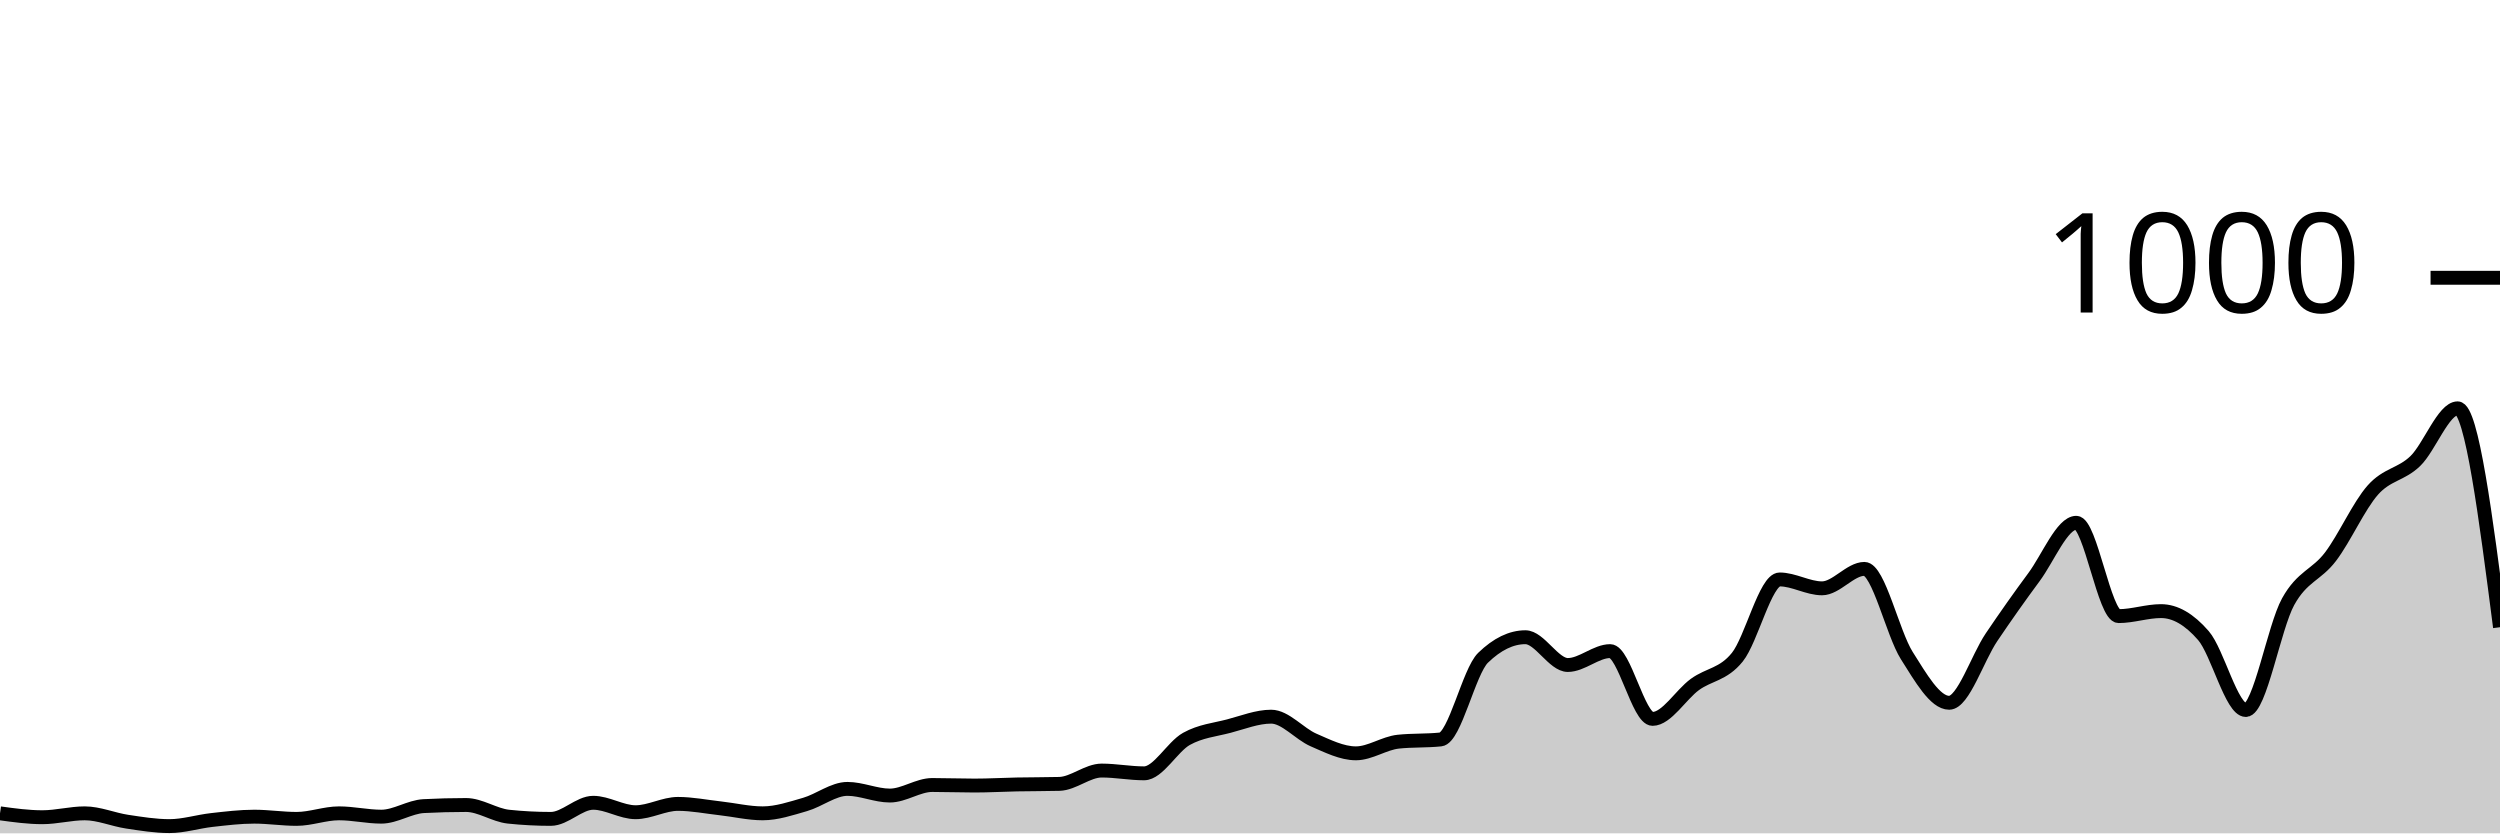
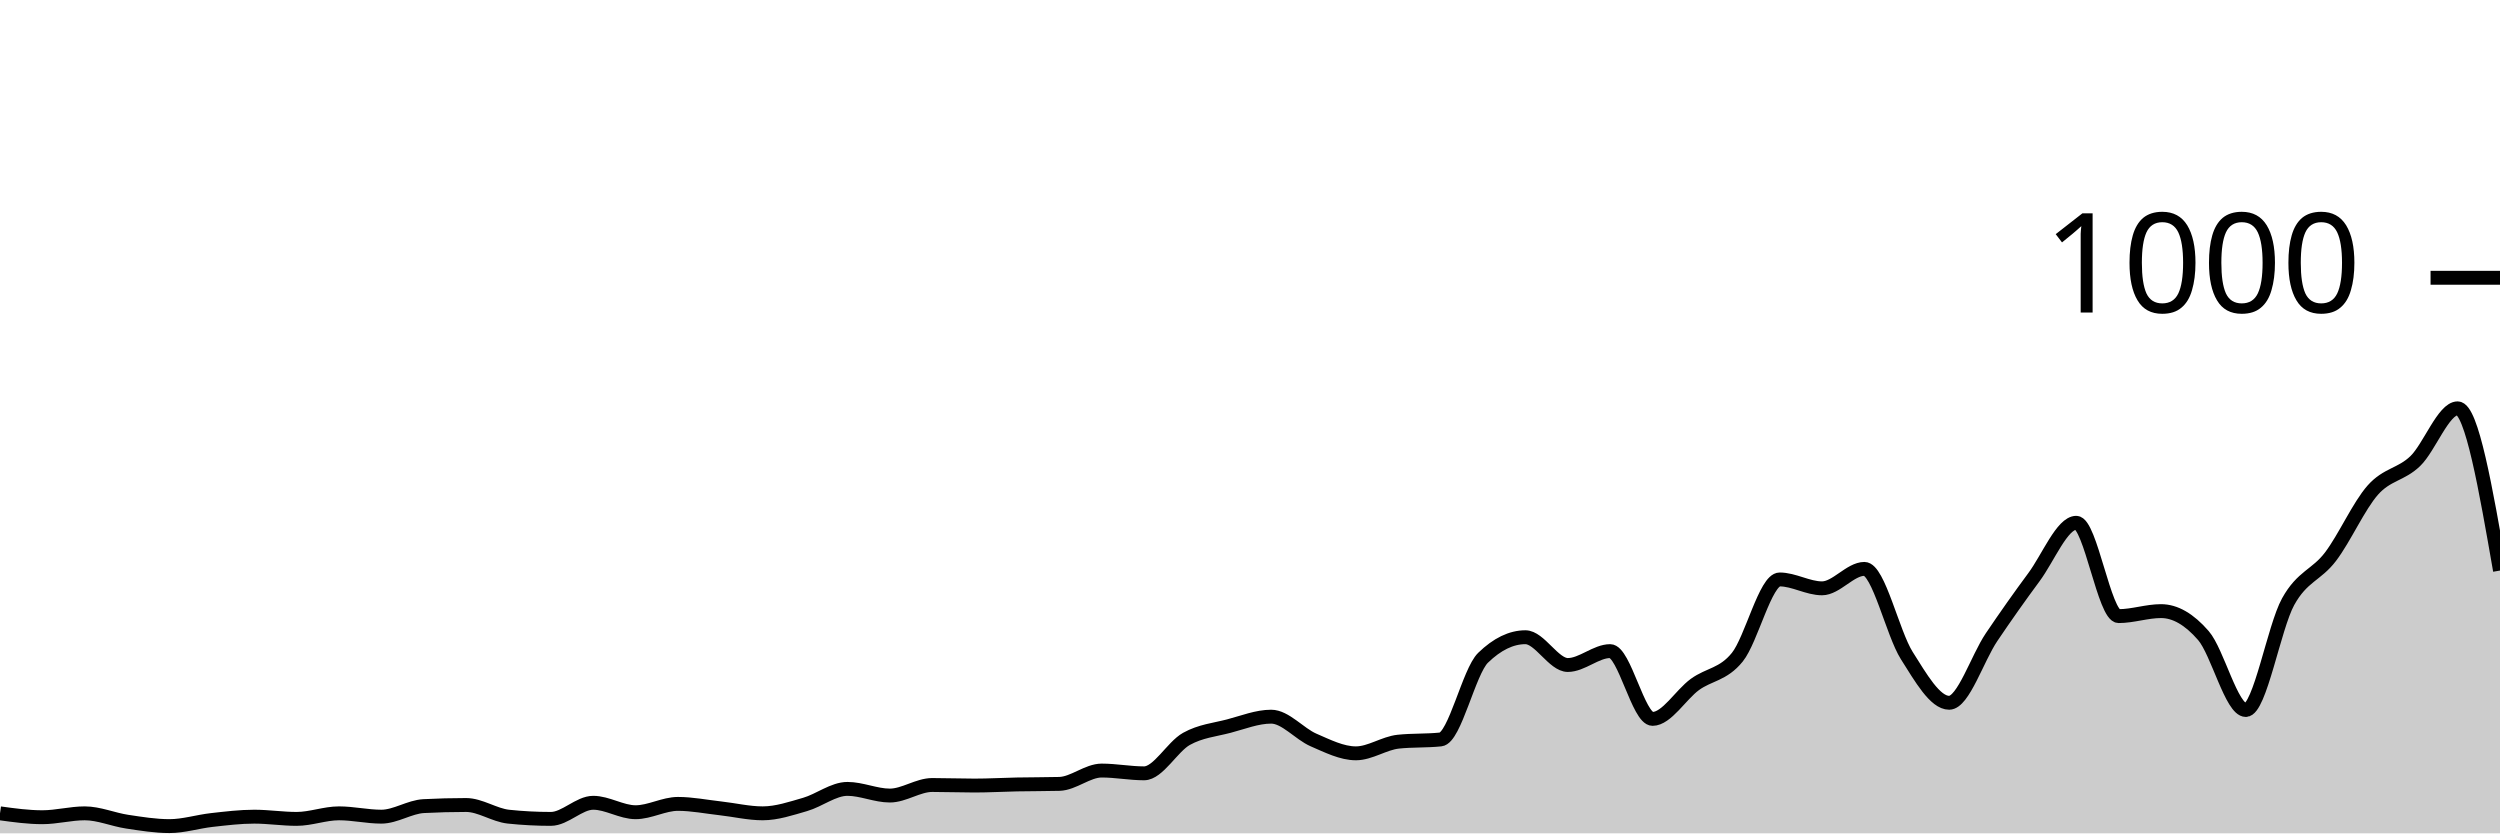
<svg xmlns="http://www.w3.org/2000/svg" viewBox="0 0 180 60">
  <g transform="translate(0,20)">
-     <path class="area" fill="rgba(0, 0, 0, 0.2)" d="M0,38.56C1.017,38.7,2.034,38.84,3.051,38.84C4.068,38.84,5.085,38.56,6.102,38.56C7.119,38.56,8.136,39.007,9.153,39.16C10.169,39.313,11.186,39.48,12.203,39.48C13.22,39.48,14.237,39.153,15.254,39.04C16.271,38.927,17.288,38.8,18.305,38.8C19.322,38.8,20.339,38.96,21.356,38.96C22.373,38.96,23.39,38.56,24.407,38.56C25.424,38.56,26.441,38.8,27.458,38.8C28.475,38.8,29.492,38.093,30.508,38.04C31.525,37.987,32.542,37.96,33.559,37.96C34.576,37.96,35.593,38.693,36.61,38.8C37.627,38.907,38.644,38.96,39.661,38.96C40.678,38.96,41.695,37.8,42.712,37.8C43.729,37.8,44.746,38.48,45.763,38.48C46.78,38.48,47.797,37.88,48.814,37.88C49.831,37.88,50.847,38.087,51.864,38.2C52.881,38.313,53.898,38.56,54.915,38.56C55.932,38.56,56.949,38.213,57.966,37.92C58.983,37.627,60,36.8,61.017,36.8C62.034,36.8,63.051,37.28,64.068,37.28C65.085,37.28,66.102,36.52,67.119,36.52C68.136,36.52,69.153,36.56,70.169,36.56C71.186,36.56,72.203,36.5,73.22,36.48C74.237,36.46,75.254,36.467,76.271,36.44C77.288,36.413,78.305,35.48,79.322,35.48C80.339,35.48,81.356,35.68,82.373,35.68C83.39,35.68,84.407,33.767,85.424,33.2C86.441,32.633,87.458,32.547,88.475,32.28C89.492,32.013,90.508,31.6,91.525,31.6C92.542,31.6,93.559,32.84,94.576,33.28C95.593,33.72,96.61,34.24,97.627,34.24C98.644,34.24,99.661,33.507,100.678,33.4C101.695,33.293,102.712,33.347,103.729,33.24C104.746,33.133,105.763,28.347,106.78,27.36C107.797,26.373,108.814,25.88,109.831,25.88C110.847,25.88,111.864,27.88,112.881,27.88C113.898,27.88,114.915,26.88,115.932,26.88C116.949,26.88,117.966,31.76,118.983,31.76C120,31.76,121.017,30.02,122.034,29.28C123.051,28.54,124.068,28.58,125.085,27.32C126.102,26.06,127.119,21.72,128.136,21.72C129.153,21.72,130.169,22.36,131.186,22.36C132.203,22.36,133.22,20.96,134.237,20.96C135.254,20.96,136.271,25.593,137.288,27.2C138.305,28.807,139.322,30.6,140.339,30.6C141.356,30.6,142.373,27.387,143.39,25.88C144.407,24.373,145.424,22.933,146.441,21.56C147.458,20.187,148.475,17.64,149.492,17.64C150.508,17.64,151.525,24.36,152.542,24.36C153.559,24.36,154.576,24,155.593,24C156.61,24,157.627,24.587,158.644,25.76C159.661,26.933,160.678,31.12,161.695,31.12C162.712,31.12,163.729,25.16,164.746,23.32C165.763,21.48,166.78,21.42,167.797,20.08C168.814,18.74,169.831,16.427,170.847,15.28C171.864,14.133,172.881,14.18,173.898,13.2C174.915,12.22,175.932,9.4,176.949,9.4C177.966,9.4,178.983,17.28,180,25.16L180,40C178.983,40,177.966,40,176.949,40C175.932,40,174.915,40,173.898,40C172.881,40,171.864,40,170.847,40C169.831,40,168.814,40,167.797,40C166.78,40,165.763,40,164.746,40C163.729,40,162.712,40,161.695,40C160.678,40,159.661,40,158.644,40C157.627,40,156.61,40,155.593,40C154.576,40,153.559,40,152.542,40C151.525,40,150.508,40,149.492,40C148.475,40,147.458,40,146.441,40C145.424,40,144.407,40,143.39,40C142.373,40,141.356,40,140.339,40C139.322,40,138.305,40,137.288,40C136.271,40,135.254,40,134.237,40C133.22,40,132.203,40,131.186,40C130.169,40,129.153,40,128.136,40C127.119,40,126.102,40,125.085,40C124.068,40,123.051,40,122.034,40C121.017,40,120,40,118.983,40C117.966,40,116.949,40,115.932,40C114.915,40,113.898,40,112.881,40C111.864,40,110.847,40,109.831,40C108.814,40,107.797,40,106.78,40C105.763,40,104.746,40,103.729,40C102.712,40,101.695,40,100.678,40C99.661,40,98.644,40,97.627,40C96.61,40,95.593,40,94.576,40C93.559,40,92.542,40,91.525,40C90.508,40,89.492,40,88.475,40C87.458,40,86.441,40,85.424,40C84.407,40,83.39,40,82.373,40C81.356,40,80.339,40,79.322,40C78.305,40,77.288,40,76.271,40C75.254,40,74.237,40,73.22,40C72.203,40,71.186,40,70.169,40C69.153,40,68.136,40,67.119,40C66.102,40,65.085,40,64.068,40C63.051,40,62.034,40,61.017,40C60,40,58.983,40,57.966,40C56.949,40,55.932,40,54.915,40C53.898,40,52.881,40,51.864,40C50.847,40,49.831,40,48.814,40C47.797,40,46.78,40,45.763,40C44.746,40,43.729,40,42.712,40C41.695,40,40.678,40,39.661,40C38.644,40,37.627,40,36.61,40C35.593,40,34.576,40,33.559,40C32.542,40,31.525,40,30.508,40C29.492,40,28.475,40,27.458,40C26.441,40,25.424,40,24.407,40C23.39,40,22.373,40,21.356,40C20.339,40,19.322,40,18.305,40C17.288,40,16.271,40,15.254,40C14.237,40,13.22,40,12.203,40C11.186,40,10.169,40,9.153,40C8.136,40,7.119,40,6.102,40C5.085,40,4.068,40,3.051,40C2.034,40,1.017,40,0,40Z" />
-     <path class="line" stroke="black" fill="none" d="M0,38.56C1.017,38.7,2.034,38.84,3.051,38.84C4.068,38.84,5.085,38.56,6.102,38.56C7.119,38.56,8.136,39.007,9.153,39.16C10.169,39.313,11.186,39.48,12.203,39.48C13.22,39.48,14.237,39.153,15.254,39.04C16.271,38.927,17.288,38.8,18.305,38.8C19.322,38.8,20.339,38.96,21.356,38.96C22.373,38.96,23.39,38.56,24.407,38.56C25.424,38.56,26.441,38.8,27.458,38.8C28.475,38.8,29.492,38.093,30.508,38.04C31.525,37.987,32.542,37.96,33.559,37.96C34.576,37.96,35.593,38.693,36.61,38.8C37.627,38.907,38.644,38.96,39.661,38.96C40.678,38.96,41.695,37.8,42.712,37.8C43.729,37.8,44.746,38.48,45.763,38.48C46.78,38.48,47.797,37.88,48.814,37.88C49.831,37.88,50.847,38.087,51.864,38.2C52.881,38.313,53.898,38.56,54.915,38.56C55.932,38.56,56.949,38.213,57.966,37.92C58.983,37.627,60,36.8,61.017,36.8C62.034,36.8,63.051,37.28,64.068,37.28C65.085,37.28,66.102,36.52,67.119,36.52C68.136,36.52,69.153,36.56,70.169,36.56C71.186,36.56,72.203,36.5,73.22,36.48C74.237,36.46,75.254,36.467,76.271,36.44C77.288,36.413,78.305,35.48,79.322,35.48C80.339,35.48,81.356,35.68,82.373,35.68C83.39,35.68,84.407,33.767,85.424,33.2C86.441,32.633,87.458,32.547,88.475,32.28C89.492,32.013,90.508,31.6,91.525,31.6C92.542,31.6,93.559,32.84,94.576,33.28C95.593,33.72,96.61,34.24,97.627,34.24C98.644,34.24,99.661,33.507,100.678,33.4C101.695,33.293,102.712,33.347,103.729,33.24C104.746,33.133,105.763,28.347,106.78,27.36C107.797,26.373,108.814,25.88,109.831,25.88C110.847,25.88,111.864,27.88,112.881,27.88C113.898,27.88,114.915,26.88,115.932,26.88C116.949,26.88,117.966,31.76,118.983,31.76C120,31.76,121.017,30.02,122.034,29.28C123.051,28.54,124.068,28.58,125.085,27.32C126.102,26.06,127.119,21.72,128.136,21.72C129.153,21.72,130.169,22.36,131.186,22.36C132.203,22.36,133.22,20.96,134.237,20.96C135.254,20.96,136.271,25.593,137.288,27.2C138.305,28.807,139.322,30.6,140.339,30.6C141.356,30.6,142.373,27.387,143.39,25.88C144.407,24.373,145.424,22.933,146.441,21.56C147.458,20.187,148.475,17.64,149.492,17.64C150.508,17.64,151.525,24.36,152.542,24.36C153.559,24.36,154.576,24,155.593,24C156.61,24,157.627,24.587,158.644,25.76C159.661,26.933,160.678,31.12,161.695,31.12C162.712,31.12,163.729,25.16,164.746,23.32C165.763,21.48,166.78,21.42,167.797,20.08C168.814,18.74,169.831,16.427,170.847,15.28C171.864,14.133,172.881,14.18,173.898,13.2C174.915,12.22,175.932,9.4,176.949,9.4C177.966,9.4,178.983,17.28,180,25.16" />
+     <path class="area" fill="rgba(0, 0, 0, 0.2)" d="M0,38.56C1.017,38.7,2.034,38.84,3.051,38.84C4.068,38.84,5.085,38.56,6.102,38.56C7.119,38.56,8.136,39.007,9.153,39.16C10.169,39.313,11.186,39.48,12.203,39.48C13.22,39.48,14.237,39.153,15.254,39.04C16.271,38.927,17.288,38.8,18.305,38.8C19.322,38.8,20.339,38.96,21.356,38.96C22.373,38.96,23.39,38.56,24.407,38.56C25.424,38.56,26.441,38.8,27.458,38.8C28.475,38.8,29.492,38.093,30.508,38.04C31.525,37.987,32.542,37.96,33.559,37.96C34.576,37.96,35.593,38.693,36.61,38.8C37.627,38.907,38.644,38.96,39.661,38.96C40.678,38.96,41.695,37.8,42.712,37.8C43.729,37.8,44.746,38.48,45.763,38.48C46.78,38.48,47.797,37.88,48.814,37.88C49.831,37.88,50.847,38.087,51.864,38.2C52.881,38.313,53.898,38.56,54.915,38.56C55.932,38.56,56.949,38.213,57.966,37.92C58.983,37.627,60,36.8,61.017,36.8C62.034,36.8,63.051,37.28,64.068,37.28C65.085,37.28,66.102,36.52,67.119,36.52C68.136,36.52,69.153,36.56,70.169,36.56C71.186,36.56,72.203,36.5,73.22,36.48C74.237,36.46,75.254,36.467,76.271,36.44C77.288,36.413,78.305,35.48,79.322,35.48C80.339,35.48,81.356,35.68,82.373,35.68C83.39,35.68,84.407,33.767,85.424,33.2C86.441,32.633,87.458,32.547,88.475,32.28C89.492,32.013,90.508,31.6,91.525,31.6C92.542,31.6,93.559,32.84,94.576,33.28C95.593,33.72,96.61,34.24,97.627,34.24C98.644,34.24,99.661,33.507,100.678,33.4C101.695,33.293,102.712,33.347,103.729,33.24C104.746,33.133,105.763,28.347,106.78,27.36C107.797,26.373,108.814,25.88,109.831,25.88C110.847,25.88,111.864,27.88,112.881,27.88C113.898,27.88,114.915,26.88,115.932,26.88C116.949,26.88,117.966,31.76,118.983,31.76C120,31.76,121.017,30.02,122.034,29.28C123.051,28.54,124.068,28.58,125.085,27.32C126.102,26.06,127.119,21.72,128.136,21.72C129.153,21.72,130.169,22.36,131.186,22.36C132.203,22.36,133.22,20.96,134.237,20.96C135.254,20.96,136.271,25.593,137.288,27.2C138.305,28.807,139.322,30.6,140.339,30.6C141.356,30.6,142.373,27.387,143.39,25.88C144.407,24.373,145.424,22.933,146.441,21.56C147.458,20.187,148.475,17.64,149.492,17.64C150.508,17.64,151.525,24.36,152.542,24.36C153.559,24.36,154.576,24,155.593,24C156.61,24,157.627,24.587,158.644,25.76C159.661,26.933,160.678,31.12,161.695,31.12C162.712,31.12,163.729,25.16,164.746,23.32C165.763,21.48,166.78,21.42,167.797,20.08C168.814,18.74,169.831,16.427,170.847,15.28C171.864,14.133,172.881,14.18,173.898,13.2C174.915,12.22,175.932,9.4,176.949,9.4C177.966,9.4,178.983,15.24,180,21.08L180,40C178.983,40,177.966,40,176.949,40C175.932,40,174.915,40,173.898,40C172.881,40,171.864,40,170.847,40C169.831,40,168.814,40,167.797,40C166.78,40,165.763,40,164.746,40C163.729,40,162.712,40,161.695,40C160.678,40,159.661,40,158.644,40C157.627,40,156.61,40,155.593,40C154.576,40,153.559,40,152.542,40C151.525,40,150.508,40,149.492,40C148.475,40,147.458,40,146.441,40C145.424,40,144.407,40,143.39,40C142.373,40,141.356,40,140.339,40C139.322,40,138.305,40,137.288,40C136.271,40,135.254,40,134.237,40C133.22,40,132.203,40,131.186,40C130.169,40,129.153,40,128.136,40C127.119,40,126.102,40,125.085,40C124.068,40,123.051,40,122.034,40C121.017,40,120,40,118.983,40C117.966,40,116.949,40,115.932,40C114.915,40,113.898,40,112.881,40C111.864,40,110.847,40,109.831,40C108.814,40,107.797,40,106.78,40C105.763,40,104.746,40,103.729,40C102.712,40,101.695,40,100.678,40C99.661,40,98.644,40,97.627,40C96.61,40,95.593,40,94.576,40C93.559,40,92.542,40,91.525,40C90.508,40,89.492,40,88.475,40C87.458,40,86.441,40,85.424,40C84.407,40,83.39,40,82.373,40C81.356,40,80.339,40,79.322,40C78.305,40,77.288,40,76.271,40C75.254,40,74.237,40,73.22,40C72.203,40,71.186,40,70.169,40C69.153,40,68.136,40,67.119,40C66.102,40,65.085,40,64.068,40C63.051,40,62.034,40,61.017,40C60,40,58.983,40,57.966,40C56.949,40,55.932,40,54.915,40C53.898,40,52.881,40,51.864,40C50.847,40,49.831,40,48.814,40C47.797,40,46.78,40,45.763,40C44.746,40,43.729,40,42.712,40C41.695,40,40.678,40,39.661,40C38.644,40,37.627,40,36.61,40C35.593,40,34.576,40,33.559,40C32.542,40,31.525,40,30.508,40C29.492,40,28.475,40,27.458,40C26.441,40,25.424,40,24.407,40C23.39,40,22.373,40,21.356,40C20.339,40,19.322,40,18.305,40C17.288,40,16.271,40,15.254,40C14.237,40,13.22,40,12.203,40C11.186,40,10.169,40,9.153,40C8.136,40,7.119,40,6.102,40C5.085,40,4.068,40,3.051,40C2.034,40,1.017,40,0,40Z" />
+     <path class="line" stroke="black" fill="none" d="M0,38.56C1.017,38.7,2.034,38.84,3.051,38.84C4.068,38.84,5.085,38.56,6.102,38.56C7.119,38.56,8.136,39.007,9.153,39.16C10.169,39.313,11.186,39.48,12.203,39.48C13.22,39.48,14.237,39.153,15.254,39.04C16.271,38.927,17.288,38.8,18.305,38.8C19.322,38.8,20.339,38.96,21.356,38.96C22.373,38.96,23.39,38.56,24.407,38.56C25.424,38.56,26.441,38.8,27.458,38.8C28.475,38.8,29.492,38.093,30.508,38.04C31.525,37.987,32.542,37.96,33.559,37.96C34.576,37.96,35.593,38.693,36.61,38.8C37.627,38.907,38.644,38.96,39.661,38.96C40.678,38.96,41.695,37.8,42.712,37.8C43.729,37.8,44.746,38.48,45.763,38.48C46.78,38.48,47.797,37.88,48.814,37.88C49.831,37.88,50.847,38.087,51.864,38.2C52.881,38.313,53.898,38.56,54.915,38.56C55.932,38.56,56.949,38.213,57.966,37.92C58.983,37.627,60,36.8,61.017,36.8C62.034,36.8,63.051,37.28,64.068,37.28C65.085,37.28,66.102,36.52,67.119,36.52C68.136,36.52,69.153,36.56,70.169,36.56C71.186,36.56,72.203,36.5,73.22,36.48C74.237,36.46,75.254,36.467,76.271,36.44C77.288,36.413,78.305,35.48,79.322,35.48C80.339,35.48,81.356,35.68,82.373,35.68C83.39,35.68,84.407,33.767,85.424,33.2C86.441,32.633,87.458,32.547,88.475,32.28C89.492,32.013,90.508,31.6,91.525,31.6C92.542,31.6,93.559,32.84,94.576,33.28C95.593,33.72,96.61,34.24,97.627,34.24C98.644,34.24,99.661,33.507,100.678,33.4C101.695,33.293,102.712,33.347,103.729,33.24C104.746,33.133,105.763,28.347,106.78,27.36C107.797,26.373,108.814,25.88,109.831,25.88C110.847,25.88,111.864,27.88,112.881,27.88C113.898,27.88,114.915,26.88,115.932,26.88C116.949,26.88,117.966,31.76,118.983,31.76C120,31.76,121.017,30.02,122.034,29.28C123.051,28.54,124.068,28.58,125.085,27.32C126.102,26.06,127.119,21.72,128.136,21.72C129.153,21.72,130.169,22.36,131.186,22.36C132.203,22.36,133.22,20.96,134.237,20.96C135.254,20.96,136.271,25.593,137.288,27.2C138.305,28.807,139.322,30.6,140.339,30.6C141.356,30.6,142.373,27.387,143.39,25.88C144.407,24.373,145.424,22.933,146.441,21.56C147.458,20.187,148.475,17.64,149.492,17.64C150.508,17.64,151.525,24.36,152.542,24.36C153.559,24.36,154.576,24,155.593,24C156.61,24,157.627,24.587,158.644,25.76C159.661,26.933,160.678,31.12,161.695,31.12C162.712,31.12,163.729,25.16,164.746,23.32C165.763,21.48,166.78,21.42,167.797,20.08C168.814,18.74,169.831,16.427,170.847,15.28C171.864,14.133,172.881,14.18,173.898,13.2C174.915,12.22,175.932,9.4,176.949,9.4C177.966,9.4,178.983,15.24,180,21.08" />
    <path class="axis-ceiling" stroke-width="1" stroke="black" fill="none" d="M175,0L180,0" />
    <text class="axis-ceiling-label" font-family="sans-serif" text-anchor="end" font-size="10px" x="170" y="2.5">1000</text>
  </g>
</svg>
